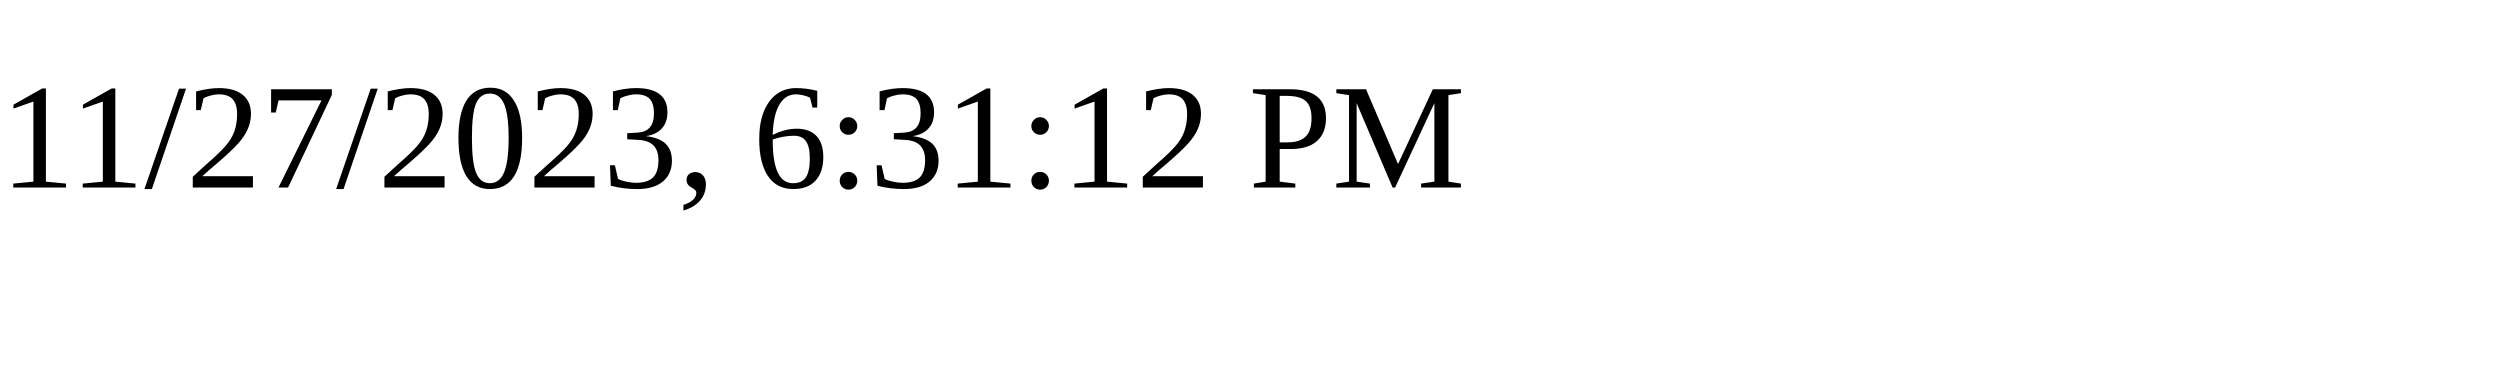
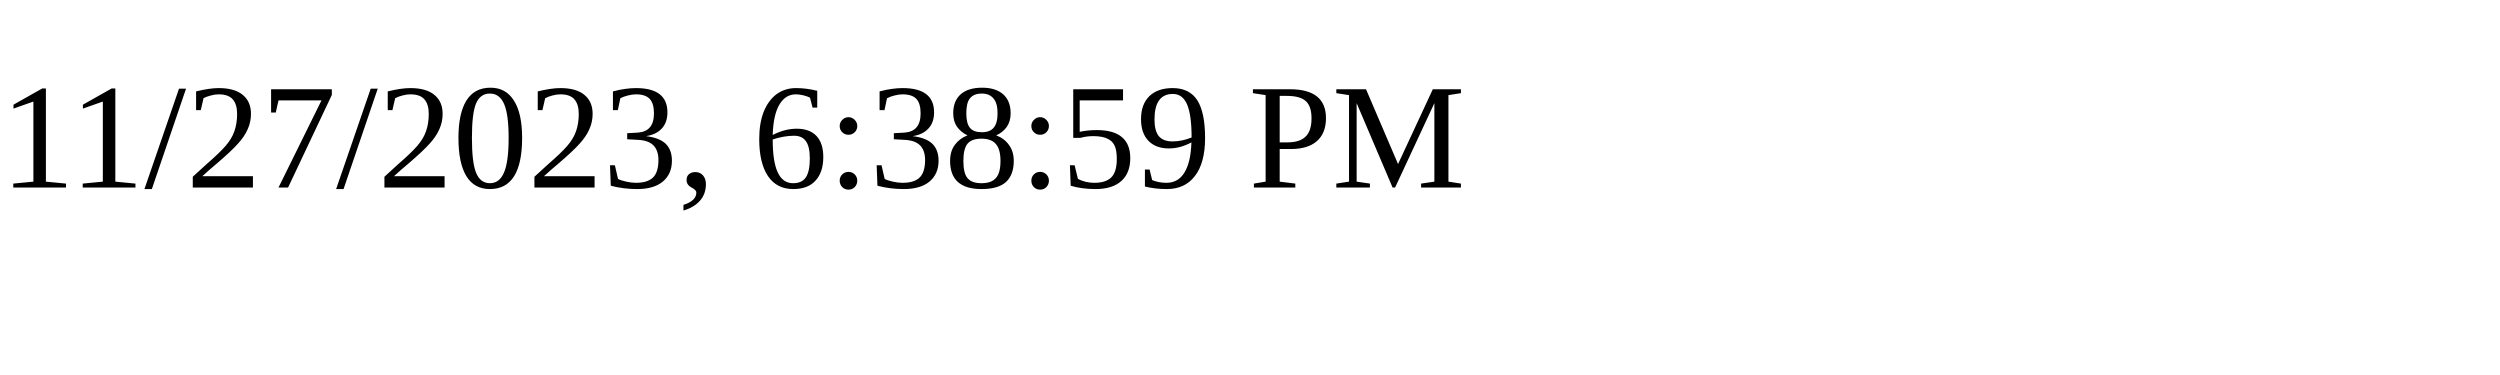
<svg xmlns="http://www.w3.org/2000/svg" height="30" width="200">
-   <text x="0" y="15">11/27/2023, 6:31:12 PM</text>
+   <text x="0" y="15">11/27/2023, 6:38:59 PM</text>
</svg>
